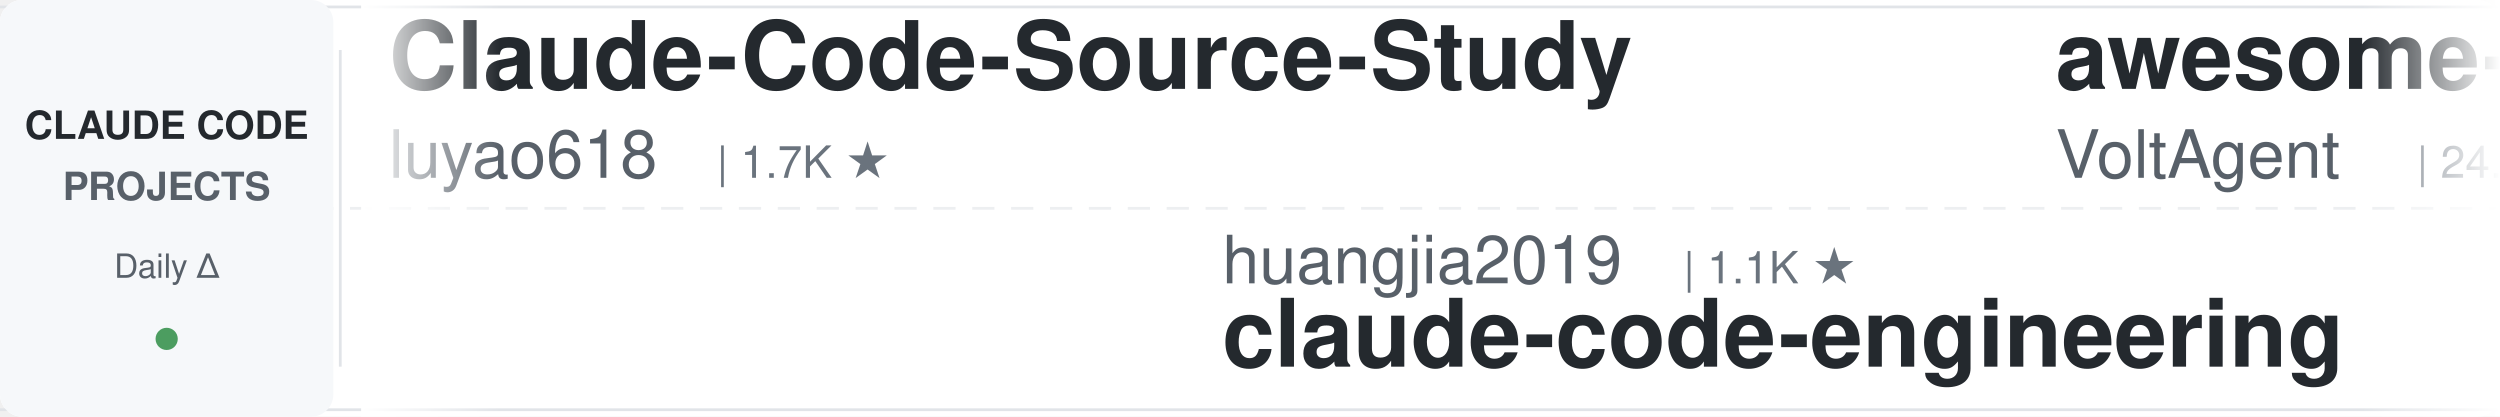
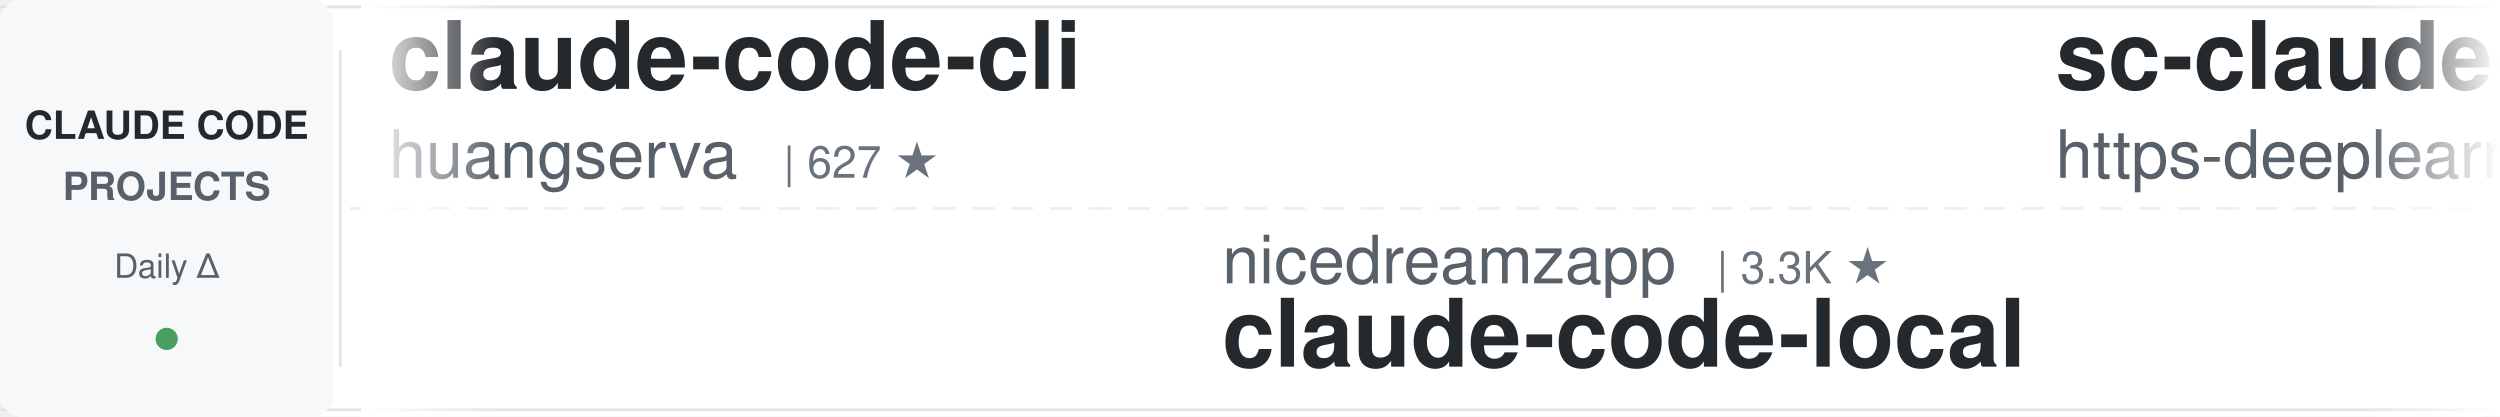
<svg xmlns="http://www.w3.org/2000/svg" width="900" height="150">
  <defs>
    <linearGradient id="leftFade" x1="0%" y1="0%" x2="100%" y2="0%">
      <stop offset="0%" style="stop-color:#ffffff;stop-opacity:1" />
      <stop offset="100%" style="stop-color:#ffffff;stop-opacity:0" />
    </linearGradient>
    <linearGradient id="rightFade" x1="0%" y1="0%" x2="100%" y2="0%">
      <stop offset="0%" style="stop-color:#ffffff;stop-opacity:0" />
      <stop offset="100%" style="stop-color:#ffffff;stop-opacity:1" />
    </linearGradient>
  </defs>
  <rect width="900" height="150" fill="#ffffff" rx="8" />
  <rect x="0" y="2" width="900" height="1" fill="#e1e4e8" />
  <rect x="0" y="147" width="900" height="1" fill="#e1e4e8" />
  <line x1="0" y1="75" x2="900" y2="75" stroke="#e1e4e8" stroke-width="1" stroke-dasharray="8 6" opacity="0.6" />
  <rect x="0" y="0" width="120" height="150" fill="#f6f8fa" rx="8" />
  <text x="60" y="50" font-family="-apple-system, BlinkMacSystemFont, 'Segoe UI', Helvetica, Arial, sans-serif" font-size="14" font-weight="600" fill="#24292e" text-anchor="middle">CLAUDE CODE</text>
  <text x="60" y="72" font-family="-apple-system, BlinkMacSystemFont, 'Segoe UI', Helvetica, Arial, sans-serif" font-size="14" font-weight="600" fill="#586069" text-anchor="middle">PROJECTS</text>
  <text x="60" y="100" font-family="-apple-system, BlinkMacSystemFont, 'Segoe UI', Helvetica, Arial, sans-serif" font-size="12" font-weight="500" fill="#586069" text-anchor="middle">Daily Δ</text>
  <circle cx="60" cy="122" r="4" fill="#22863a" opacity="0.8" />
  <rect x="122" y="18" width="1" height="114" fill="#e1e4e8" />
  <clipPath id="tickerClip">
    <rect x="130" y="0" width="770" height="150" />
  </clipPath>
  <g clip-path="url(#tickerClip)">
    <g id="tickerItems">
      <animateTransform attributeName="transform" attributeType="XML" type="translate" from="0 0" to="-3000 0" dur="54s" repeatCount="indefinite" />
      <g transform="translate(0, 0)">
-         <text x="140" y="32" font-family="-apple-system, BlinkMacSystemFont, 'Segoe UI', Helvetica, Arial, sans-serif" font-size="34" font-weight="600" fill="#24292e">Claude-Code-Source-Study</text>
-         <text x="140" y="64" font-family="-apple-system, BlinkMacSystemFont, 'Segoe UI', Helvetica, Arial, sans-serif" font-size="24" font-weight="400" fill="#586069">luyao618</text>
-         <text x="258" y="64" font-family="-apple-system, BlinkMacSystemFont, 'Segoe UI', Helvetica, Arial, sans-serif" font-size="16" font-weight="500" fill="#6a737d">| 1.7K ★</text>
+         <text x="140" y="32" font-family="-apple-system, BlinkMacSystemFont, 'Segoe UI', Helvetica, Arial, sans-serif" font-size="34" font-weight="600" fill="#24292e">claude-code-cli</text>
+         <text x="140" y="64" font-family="-apple-system, BlinkMacSystemFont, 'Segoe UI', Helvetica, Arial, sans-serif" font-size="24" font-weight="400" fill="#586069">huangserva</text>
+         <text x="282" y="64" font-family="-apple-system, BlinkMacSystemFont, 'Segoe UI', Helvetica, Arial, sans-serif" font-size="16" font-weight="500" fill="#6a737d">| 627 ★</text>
      </g>
      <g transform="translate(300, 0)">
-         <text x="140" y="102" font-family="-apple-system, BlinkMacSystemFont, 'Segoe UI', Helvetica, Arial, sans-serif" font-size="24" font-weight="400" fill="#586069">huangjia2019</text>
-         <text x="306" y="102" font-family="-apple-system, BlinkMacSystemFont, 'Segoe UI', Helvetica, Arial, sans-serif" font-size="16" font-weight="500" fill="#6a737d">| 1.1K ★</text>
-         <text x="140" y="132" font-family="-apple-system, BlinkMacSystemFont, 'Segoe UI', Helvetica, Arial, sans-serif" font-size="34" font-weight="600" fill="#24292e">claude-code-engineering</text>
+         <text x="140" y="102" font-family="-apple-system, BlinkMacSystemFont, 'Segoe UI', Helvetica, Arial, sans-serif" font-size="24" font-weight="400" fill="#586069">nicedreamzapp</text>
+         <text x="318" y="102" font-family="-apple-system, BlinkMacSystemFont, 'Segoe UI', Helvetica, Arial, sans-serif" font-size="16" font-weight="500" fill="#6a737d">| 3.3K ★</text>
+         <text x="140" y="132" font-family="-apple-system, BlinkMacSystemFont, 'Segoe UI', Helvetica, Arial, sans-serif" font-size="34" font-weight="600" fill="#24292e">claude-code-local</text>
      </g>
      <g transform="translate(600, 0)">
-         <text x="140" y="32" font-family="-apple-system, BlinkMacSystemFont, 'Segoe UI', Helvetica, Arial, sans-serif" font-size="34" font-weight="600" fill="#24292e">awesome-claude-code-suba...</text>
-         <text x="140" y="64" font-family="-apple-system, BlinkMacSystemFont, 'Segoe UI', Helvetica, Arial, sans-serif" font-size="24" font-weight="400" fill="#586069">VoltAgent</text>
-         <text x="270" y="64" font-family="-apple-system, BlinkMacSystemFont, 'Segoe UI', Helvetica, Arial, sans-serif" font-size="16" font-weight="500" fill="#6a737d">| 24.9K ★</text>
+         <text x="140" y="32" font-family="-apple-system, BlinkMacSystemFont, 'Segoe UI', Helvetica, Arial, sans-serif" font-size="34" font-weight="600" fill="#24292e">sc-claude-code-files</text>
+         <text x="140" y="64" font-family="-apple-system, BlinkMacSystemFont, 'Segoe UI', Helvetica, Arial, sans-serif" font-size="24" font-weight="400" fill="#586069">https-deeplearning-ai</text>
+         <text x="414" y="64" font-family="-apple-system, BlinkMacSystemFont, 'Segoe UI', Helvetica, Arial, sans-serif" font-size="16" font-weight="500" fill="#6a737d">| 547 ★</text>
      </g>
      <g transform="translate(900, 0)">
-         <text x="140" y="102" font-family="-apple-system, BlinkMacSystemFont, 'Segoe UI', Helvetica, Arial, sans-serif" font-size="24" font-weight="400" fill="#586069">diet103</text>
-         <text x="246" y="102" font-family="-apple-system, BlinkMacSystemFont, 'Segoe UI', Helvetica, Arial, sans-serif" font-size="16" font-weight="500" fill="#6a737d">| 10.0K ★</text>
-         <text x="140" y="132" font-family="-apple-system, BlinkMacSystemFont, 'Segoe UI', Helvetica, Arial, sans-serif" font-size="34" font-weight="600" fill="#24292e">claude-code-infrastructu...</text>
+         <text x="140" y="102" font-family="-apple-system, BlinkMacSystemFont, 'Segoe UI', Helvetica, Arial, sans-serif" font-size="24" font-weight="400" fill="#586069">asgeirtj</text>
+         <text x="258" y="102" font-family="-apple-system, BlinkMacSystemFont, 'Segoe UI', Helvetica, Arial, sans-serif" font-size="16" font-weight="500" fill="#6a737d">| 64.4K ★</text>
+         <text x="140" y="132" font-family="-apple-system, BlinkMacSystemFont, 'Segoe UI', Helvetica, Arial, sans-serif" font-size="34" font-weight="600" fill="#24292e">system_prompts_leaks</text>
      </g>
      <g transform="translate(1200, 0)">
-         <text x="140" y="32" font-family="-apple-system, BlinkMacSystemFont, 'Segoe UI', Helvetica, Arial, sans-serif" font-size="34" font-weight="600" fill="#24292e">edmunds-claude-code</text>
-         <text x="140" y="64" font-family="-apple-system, BlinkMacSystemFont, 'Segoe UI', Helvetica, Arial, sans-serif" font-size="24" font-weight="400" fill="#586069">edmund-io</text>
-         <text x="270" y="64" font-family="-apple-system, BlinkMacSystemFont, 'Segoe UI', Helvetica, Arial, sans-serif" font-size="16" font-weight="500" fill="#6a737d">| 1.5K ★</text>
+         <text x="140" y="32" font-family="-apple-system, BlinkMacSystemFont, 'Segoe UI', Helvetica, Arial, sans-serif" font-size="34" font-weight="600" fill="#24292e">claude-code-action</text>
+         <text x="140" y="64" font-family="-apple-system, BlinkMacSystemFont, 'Segoe UI', Helvetica, Arial, sans-serif" font-size="24" font-weight="400" fill="#586069">anthropics</text>
+         <text x="282" y="64" font-family="-apple-system, BlinkMacSystemFont, 'Segoe UI', Helvetica, Arial, sans-serif" font-size="16" font-weight="500" fill="#6a737d">| 8.8K ★</text>
      </g>
      <g transform="translate(1500, 0)">
-         <text x="140" y="102" font-family="-apple-system, BlinkMacSystemFont, 'Segoe UI', Helvetica, Arial, sans-serif" font-size="24" font-weight="400" fill="#586069">SeemSeam</text>
-         <text x="258" y="102" font-family="-apple-system, BlinkMacSystemFont, 'Segoe UI', Helvetica, Arial, sans-serif" font-size="16" font-weight="500" fill="#6a737d">| 3.5K ★</text>
-         <text x="140" y="132" font-family="-apple-system, BlinkMacSystemFont, 'Segoe UI', Helvetica, Arial, sans-serif" font-size="34" font-weight="600" fill="#24292e">claude_codex_bridge</text>
+         <text x="140" y="102" font-family="-apple-system, BlinkMacSystemFont, 'Segoe UI', Helvetica, Arial, sans-serif" font-size="24" font-weight="400" fill="#586069">wanshuiyin</text>
+         <text x="282" y="102" font-family="-apple-system, BlinkMacSystemFont, 'Segoe UI', Helvetica, Arial, sans-serif" font-size="16" font-weight="500" fill="#6a737d">| 15.8K ★</text>
+         <text x="140" y="132" font-family="-apple-system, BlinkMacSystemFont, 'Segoe UI', Helvetica, Arial, sans-serif" font-size="34" font-weight="600" fill="#24292e">Auto-claude-code-researc...</text>
      </g>
      <g transform="translate(1800, 0)">
-         <text x="140" y="32" font-family="-apple-system, BlinkMacSystemFont, 'Segoe UI', Helvetica, Arial, sans-serif" font-size="34" font-weight="600" fill="#24292e">andrej-karpathy-skills</text>
-         <text x="140" y="64" font-family="-apple-system, BlinkMacSystemFont, 'Segoe UI', Helvetica, Arial, sans-serif" font-size="24" font-weight="400" fill="#586069">multica-ai</text>
-         <text x="282" y="64" font-family="-apple-system, BlinkMacSystemFont, 'Segoe UI', Helvetica, Arial, sans-serif" font-size="16" font-weight="500" fill="#6a737d">| 210.9K ★</text>
+         <text x="140" y="32" font-family="-apple-system, BlinkMacSystemFont, 'Segoe UI', Helvetica, Arial, sans-serif" font-size="34" font-weight="600" fill="#24292e">awesome-claude-code-tool...</text>
+         <text x="140" y="64" font-family="-apple-system, BlinkMacSystemFont, 'Segoe UI', Helvetica, Arial, sans-serif" font-size="24" font-weight="400" fill="#586069">rohitg00</text>
+         <text x="258" y="64" font-family="-apple-system, BlinkMacSystemFont, 'Segoe UI', Helvetica, Arial, sans-serif" font-size="16" font-weight="500" fill="#6a737d">| 2.6K ★</text>
      </g>
      <g transform="translate(2100, 0)">
-         <text x="140" y="102" font-family="-apple-system, BlinkMacSystemFont, 'Segoe UI', Helvetica, Arial, sans-serif" font-size="24" font-weight="400" fill="#586069">JrCx7scC</text>
-         <text x="258" y="102" font-family="-apple-system, BlinkMacSystemFont, 'Segoe UI', Helvetica, Arial, sans-serif" font-size="16" font-weight="500" fill="#6a737d">| 376 ★</text>
-         <text x="140" y="132" font-family="-apple-system, BlinkMacSystemFont, 'Segoe UI', Helvetica, Arial, sans-serif" font-size="34" font-weight="600" fill="#24292e">claude-code-source</text>
+         <text x="140" y="102" font-family="-apple-system, BlinkMacSystemFont, 'Segoe UI', Helvetica, Arial, sans-serif" font-size="24" font-weight="400" fill="#586069">Windy3f3f3f3f</text>
+         <text x="318" y="102" font-family="-apple-system, BlinkMacSystemFont, 'Segoe UI', Helvetica, Arial, sans-serif" font-size="16" font-weight="500" fill="#6a737d">| 3.6K ★</text>
+         <text x="140" y="132" font-family="-apple-system, BlinkMacSystemFont, 'Segoe UI', Helvetica, Arial, sans-serif" font-size="34" font-weight="600" fill="#24292e">how-claude-code-works</text>
      </g>
      <g transform="translate(2400, 0)">
-         <text x="140" y="32" font-family="-apple-system, BlinkMacSystemFont, 'Segoe UI', Helvetica, Arial, sans-serif" font-size="34" font-weight="600" fill="#24292e">claude-code-rev</text>
-         <text x="140" y="64" font-family="-apple-system, BlinkMacSystemFont, 'Segoe UI', Helvetica, Arial, sans-serif" font-size="24" font-weight="400" fill="#586069">oboard</text>
-         <text x="234" y="64" font-family="-apple-system, BlinkMacSystemFont, 'Segoe UI', Helvetica, Arial, sans-serif" font-size="16" font-weight="500" fill="#6a737d">| 3.3K ★</text>
+         <text x="140" y="32" font-family="-apple-system, BlinkMacSystemFont, 'Segoe UI', Helvetica, Arial, sans-serif" font-size="34" font-weight="600" fill="#24292e">Claude-Code-Usage-Monito...</text>
+         <text x="140" y="64" font-family="-apple-system, BlinkMacSystemFont, 'Segoe UI', Helvetica, Arial, sans-serif" font-size="24" font-weight="400" fill="#586069">Maciek-roboblog</text>
+         <text x="342" y="64" font-family="-apple-system, BlinkMacSystemFont, 'Segoe UI', Helvetica, Arial, sans-serif" font-size="16" font-weight="500" fill="#6a737d">| 8.7K ★</text>
      </g>
      <g transform="translate(2700, 0)">
-         <text x="140" y="102" font-family="-apple-system, BlinkMacSystemFont, 'Segoe UI', Helvetica, Arial, sans-serif" font-size="24" font-weight="400" fill="#586069">shanraisshan</text>
-         <text x="306" y="102" font-family="-apple-system, BlinkMacSystemFont, 'Segoe UI', Helvetica, Arial, sans-serif" font-size="16" font-weight="500" fill="#6a737d">| 65.7K ★</text>
-         <text x="140" y="132" font-family="-apple-system, BlinkMacSystemFont, 'Segoe UI', Helvetica, Arial, sans-serif" font-size="34" font-weight="600" fill="#24292e">claude-code-best-practic...</text>
+         <text x="140" y="102" font-family="-apple-system, BlinkMacSystemFont, 'Segoe UI', Helvetica, Arial, sans-serif" font-size="24" font-weight="400" fill="#586069">oboard</text>
+         <text x="234" y="102" font-family="-apple-system, BlinkMacSystemFont, 'Segoe UI', Helvetica, Arial, sans-serif" font-size="16" font-weight="500" fill="#6a737d">| 3.3K ★</text>
+         <text x="140" y="132" font-family="-apple-system, BlinkMacSystemFont, 'Segoe UI', Helvetica, Arial, sans-serif" font-size="34" font-weight="600" fill="#24292e">claude-code-rev</text>
      </g>
      <g transform="translate(3000, 0)">
-         <text x="140" y="32" font-family="-apple-system, BlinkMacSystemFont, 'Segoe UI', Helvetica, Arial, sans-serif" font-size="34" font-weight="600" fill="#24292e">Claude-Code-Source-Study</text>
-         <text x="140" y="64" font-family="-apple-system, BlinkMacSystemFont, 'Segoe UI', Helvetica, Arial, sans-serif" font-size="24" font-weight="400" fill="#586069">luyao618</text>
-         <text x="258" y="64" font-family="-apple-system, BlinkMacSystemFont, 'Segoe UI', Helvetica, Arial, sans-serif" font-size="16" font-weight="500" fill="#6a737d">| 1.7K ★</text>
+         <text x="140" y="32" font-family="-apple-system, BlinkMacSystemFont, 'Segoe UI', Helvetica, Arial, sans-serif" font-size="34" font-weight="600" fill="#24292e">claude-code-cli</text>
+         <text x="140" y="64" font-family="-apple-system, BlinkMacSystemFont, 'Segoe UI', Helvetica, Arial, sans-serif" font-size="24" font-weight="400" fill="#586069">huangserva</text>
+         <text x="282" y="64" font-family="-apple-system, BlinkMacSystemFont, 'Segoe UI', Helvetica, Arial, sans-serif" font-size="16" font-weight="500" fill="#6a737d">| 627 ★</text>
      </g>
      <g transform="translate(3300, 0)">
-         <text x="140" y="102" font-family="-apple-system, BlinkMacSystemFont, 'Segoe UI', Helvetica, Arial, sans-serif" font-size="24" font-weight="400" fill="#586069">huangjia2019</text>
-         <text x="306" y="102" font-family="-apple-system, BlinkMacSystemFont, 'Segoe UI', Helvetica, Arial, sans-serif" font-size="16" font-weight="500" fill="#6a737d">| 1.1K ★</text>
-         <text x="140" y="132" font-family="-apple-system, BlinkMacSystemFont, 'Segoe UI', Helvetica, Arial, sans-serif" font-size="34" font-weight="600" fill="#24292e">claude-code-engineering</text>
+         <text x="140" y="102" font-family="-apple-system, BlinkMacSystemFont, 'Segoe UI', Helvetica, Arial, sans-serif" font-size="24" font-weight="400" fill="#586069">nicedreamzapp</text>
+         <text x="318" y="102" font-family="-apple-system, BlinkMacSystemFont, 'Segoe UI', Helvetica, Arial, sans-serif" font-size="16" font-weight="500" fill="#6a737d">| 3.3K ★</text>
+         <text x="140" y="132" font-family="-apple-system, BlinkMacSystemFont, 'Segoe UI', Helvetica, Arial, sans-serif" font-size="34" font-weight="600" fill="#24292e">claude-code-local</text>
      </g>
      <g transform="translate(3600, 0)">
-         <text x="140" y="32" font-family="-apple-system, BlinkMacSystemFont, 'Segoe UI', Helvetica, Arial, sans-serif" font-size="34" font-weight="600" fill="#24292e">awesome-claude-code-suba...</text>
-         <text x="140" y="64" font-family="-apple-system, BlinkMacSystemFont, 'Segoe UI', Helvetica, Arial, sans-serif" font-size="24" font-weight="400" fill="#586069">VoltAgent</text>
-         <text x="270" y="64" font-family="-apple-system, BlinkMacSystemFont, 'Segoe UI', Helvetica, Arial, sans-serif" font-size="16" font-weight="500" fill="#6a737d">| 24.9K ★</text>
+         <text x="140" y="32" font-family="-apple-system, BlinkMacSystemFont, 'Segoe UI', Helvetica, Arial, sans-serif" font-size="34" font-weight="600" fill="#24292e">sc-claude-code-files</text>
+         <text x="140" y="64" font-family="-apple-system, BlinkMacSystemFont, 'Segoe UI', Helvetica, Arial, sans-serif" font-size="24" font-weight="400" fill="#586069">https-deeplearning-ai</text>
+         <text x="414" y="64" font-family="-apple-system, BlinkMacSystemFont, 'Segoe UI', Helvetica, Arial, sans-serif" font-size="16" font-weight="500" fill="#6a737d">| 547 ★</text>
      </g>
      <g transform="translate(3900, 0)">
-         <text x="140" y="102" font-family="-apple-system, BlinkMacSystemFont, 'Segoe UI', Helvetica, Arial, sans-serif" font-size="24" font-weight="400" fill="#586069">diet103</text>
-         <text x="246" y="102" font-family="-apple-system, BlinkMacSystemFont, 'Segoe UI', Helvetica, Arial, sans-serif" font-size="16" font-weight="500" fill="#6a737d">| 10.0K ★</text>
-         <text x="140" y="132" font-family="-apple-system, BlinkMacSystemFont, 'Segoe UI', Helvetica, Arial, sans-serif" font-size="34" font-weight="600" fill="#24292e">claude-code-infrastructu...</text>
+         <text x="140" y="102" font-family="-apple-system, BlinkMacSystemFont, 'Segoe UI', Helvetica, Arial, sans-serif" font-size="24" font-weight="400" fill="#586069">asgeirtj</text>
+         <text x="258" y="102" font-family="-apple-system, BlinkMacSystemFont, 'Segoe UI', Helvetica, Arial, sans-serif" font-size="16" font-weight="500" fill="#6a737d">| 64.4K ★</text>
+         <text x="140" y="132" font-family="-apple-system, BlinkMacSystemFont, 'Segoe UI', Helvetica, Arial, sans-serif" font-size="34" font-weight="600" fill="#24292e">system_prompts_leaks</text>
      </g>
    </g>
  </g>
  <rect x="130" y="0" width="50" height="150" fill="url(#leftFade)" />
  <rect x="850" y="0" width="50" height="150" fill="url(#rightFade)" />
</svg>
